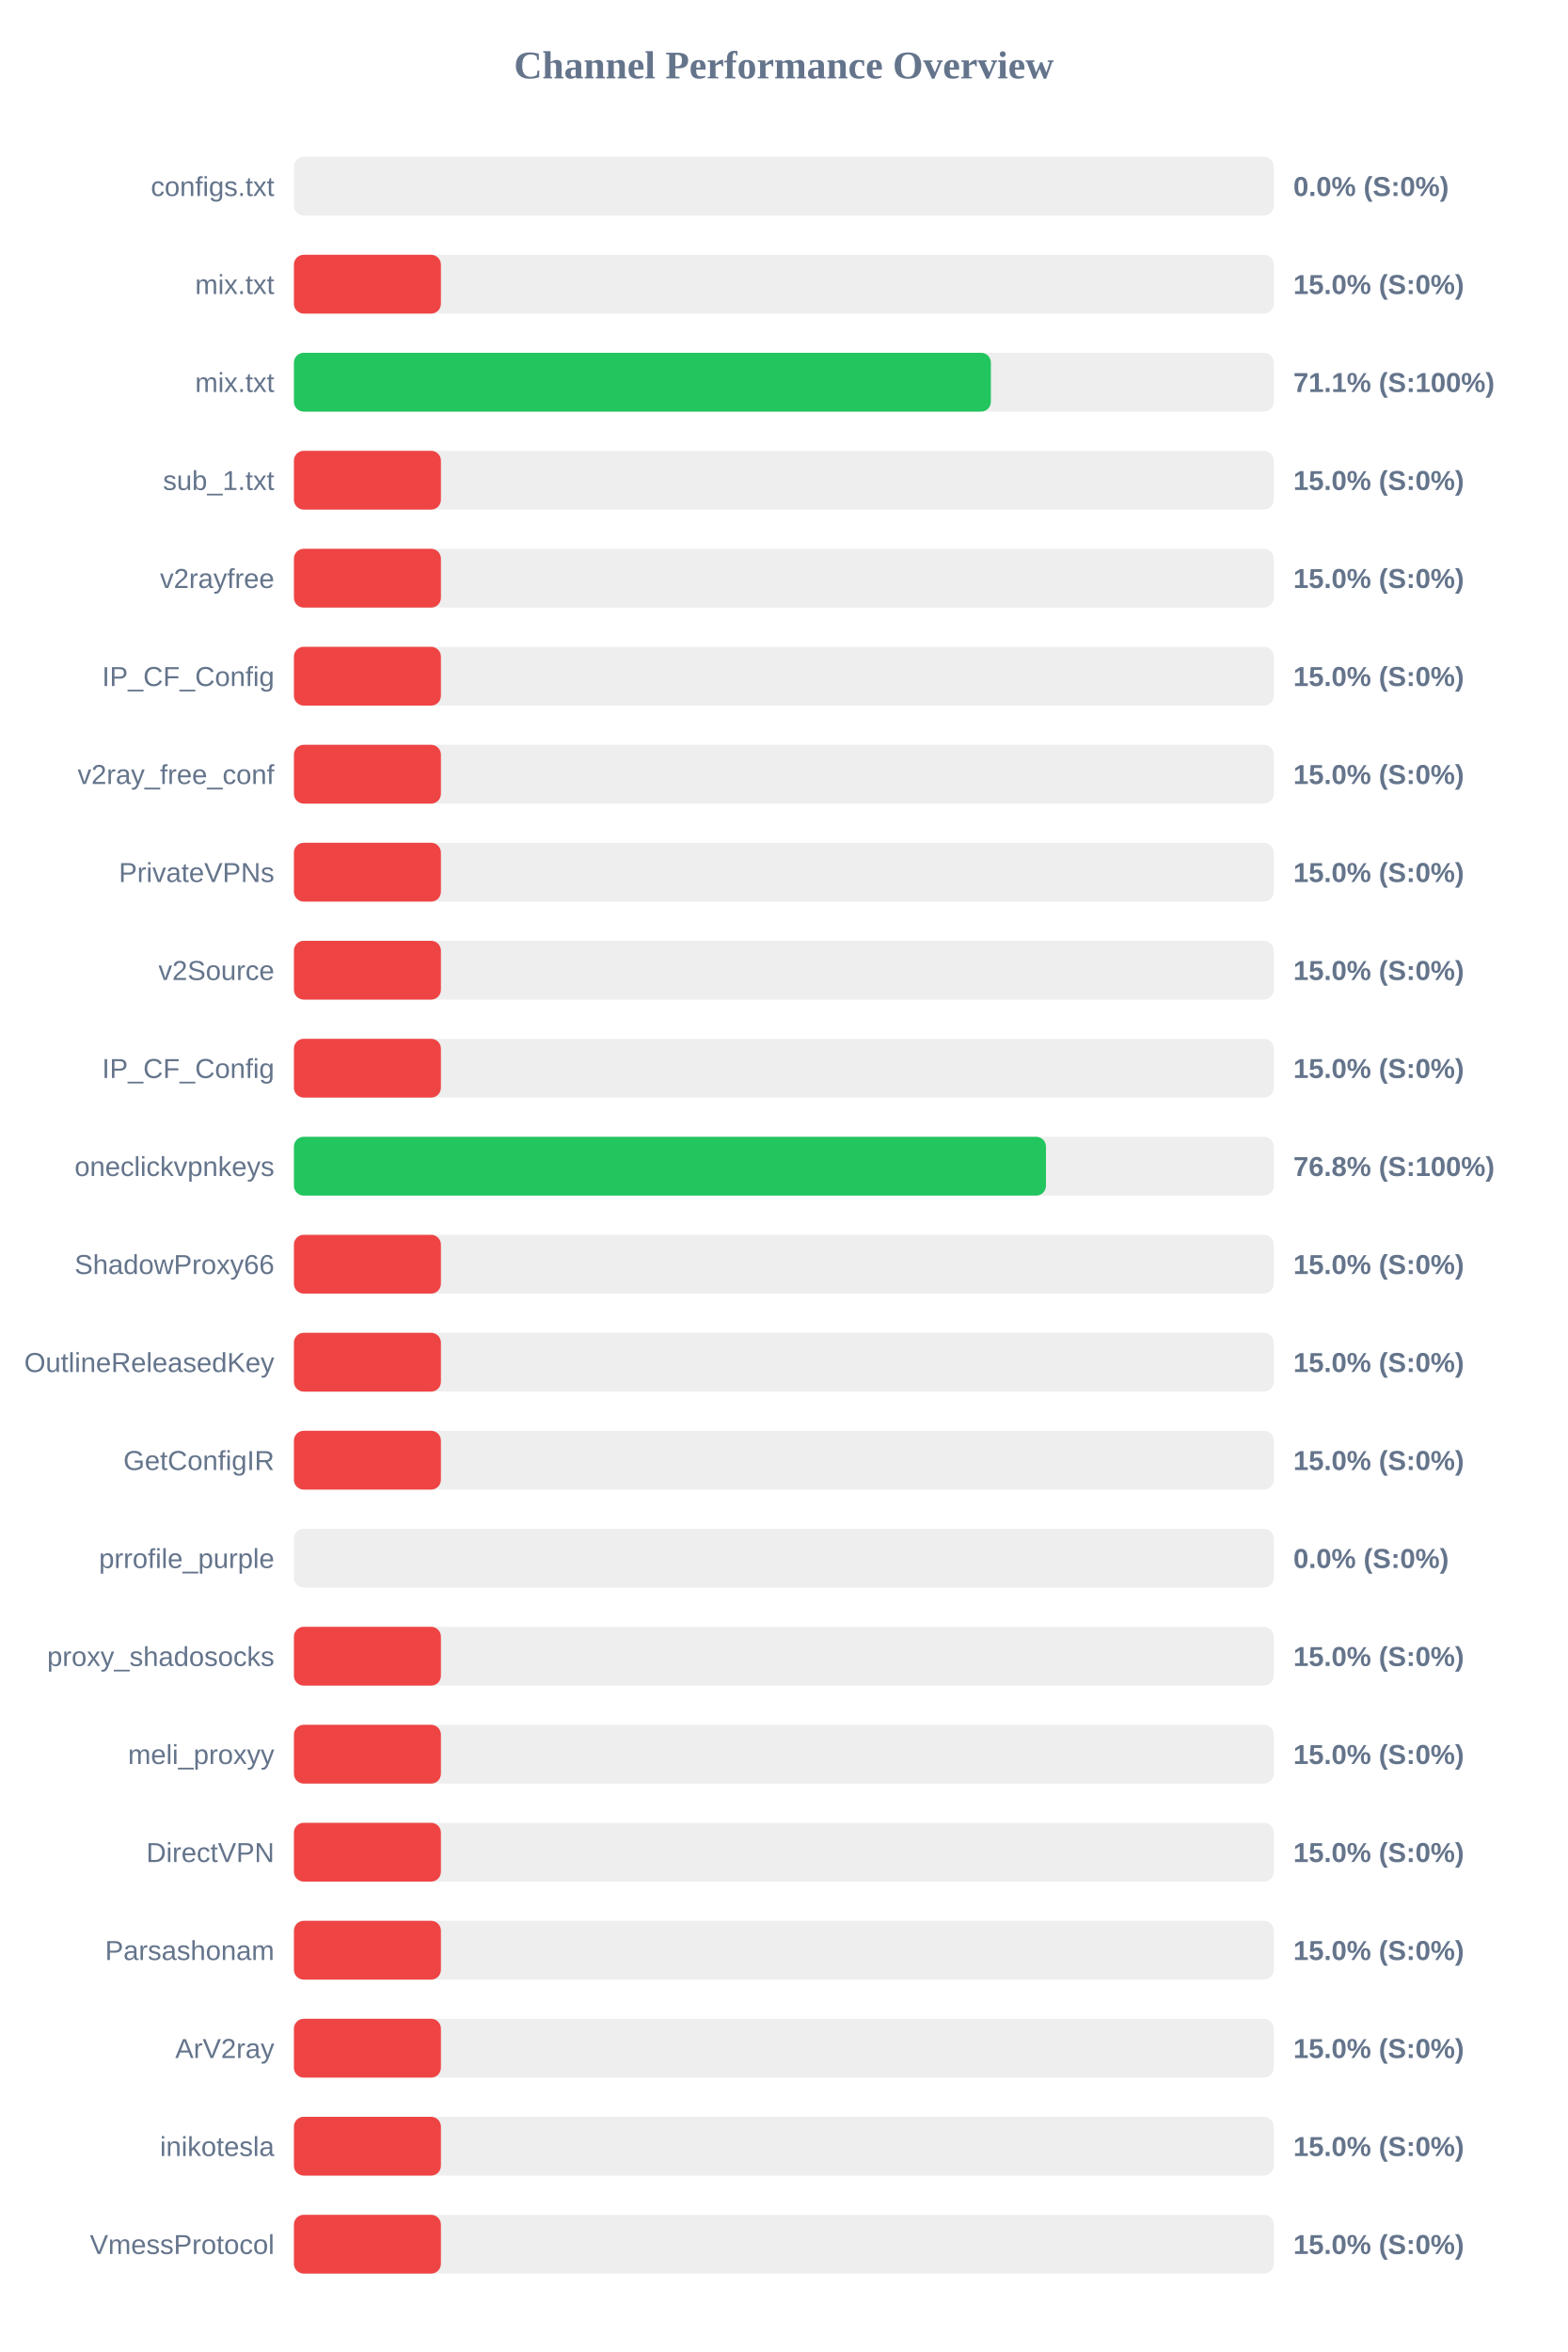
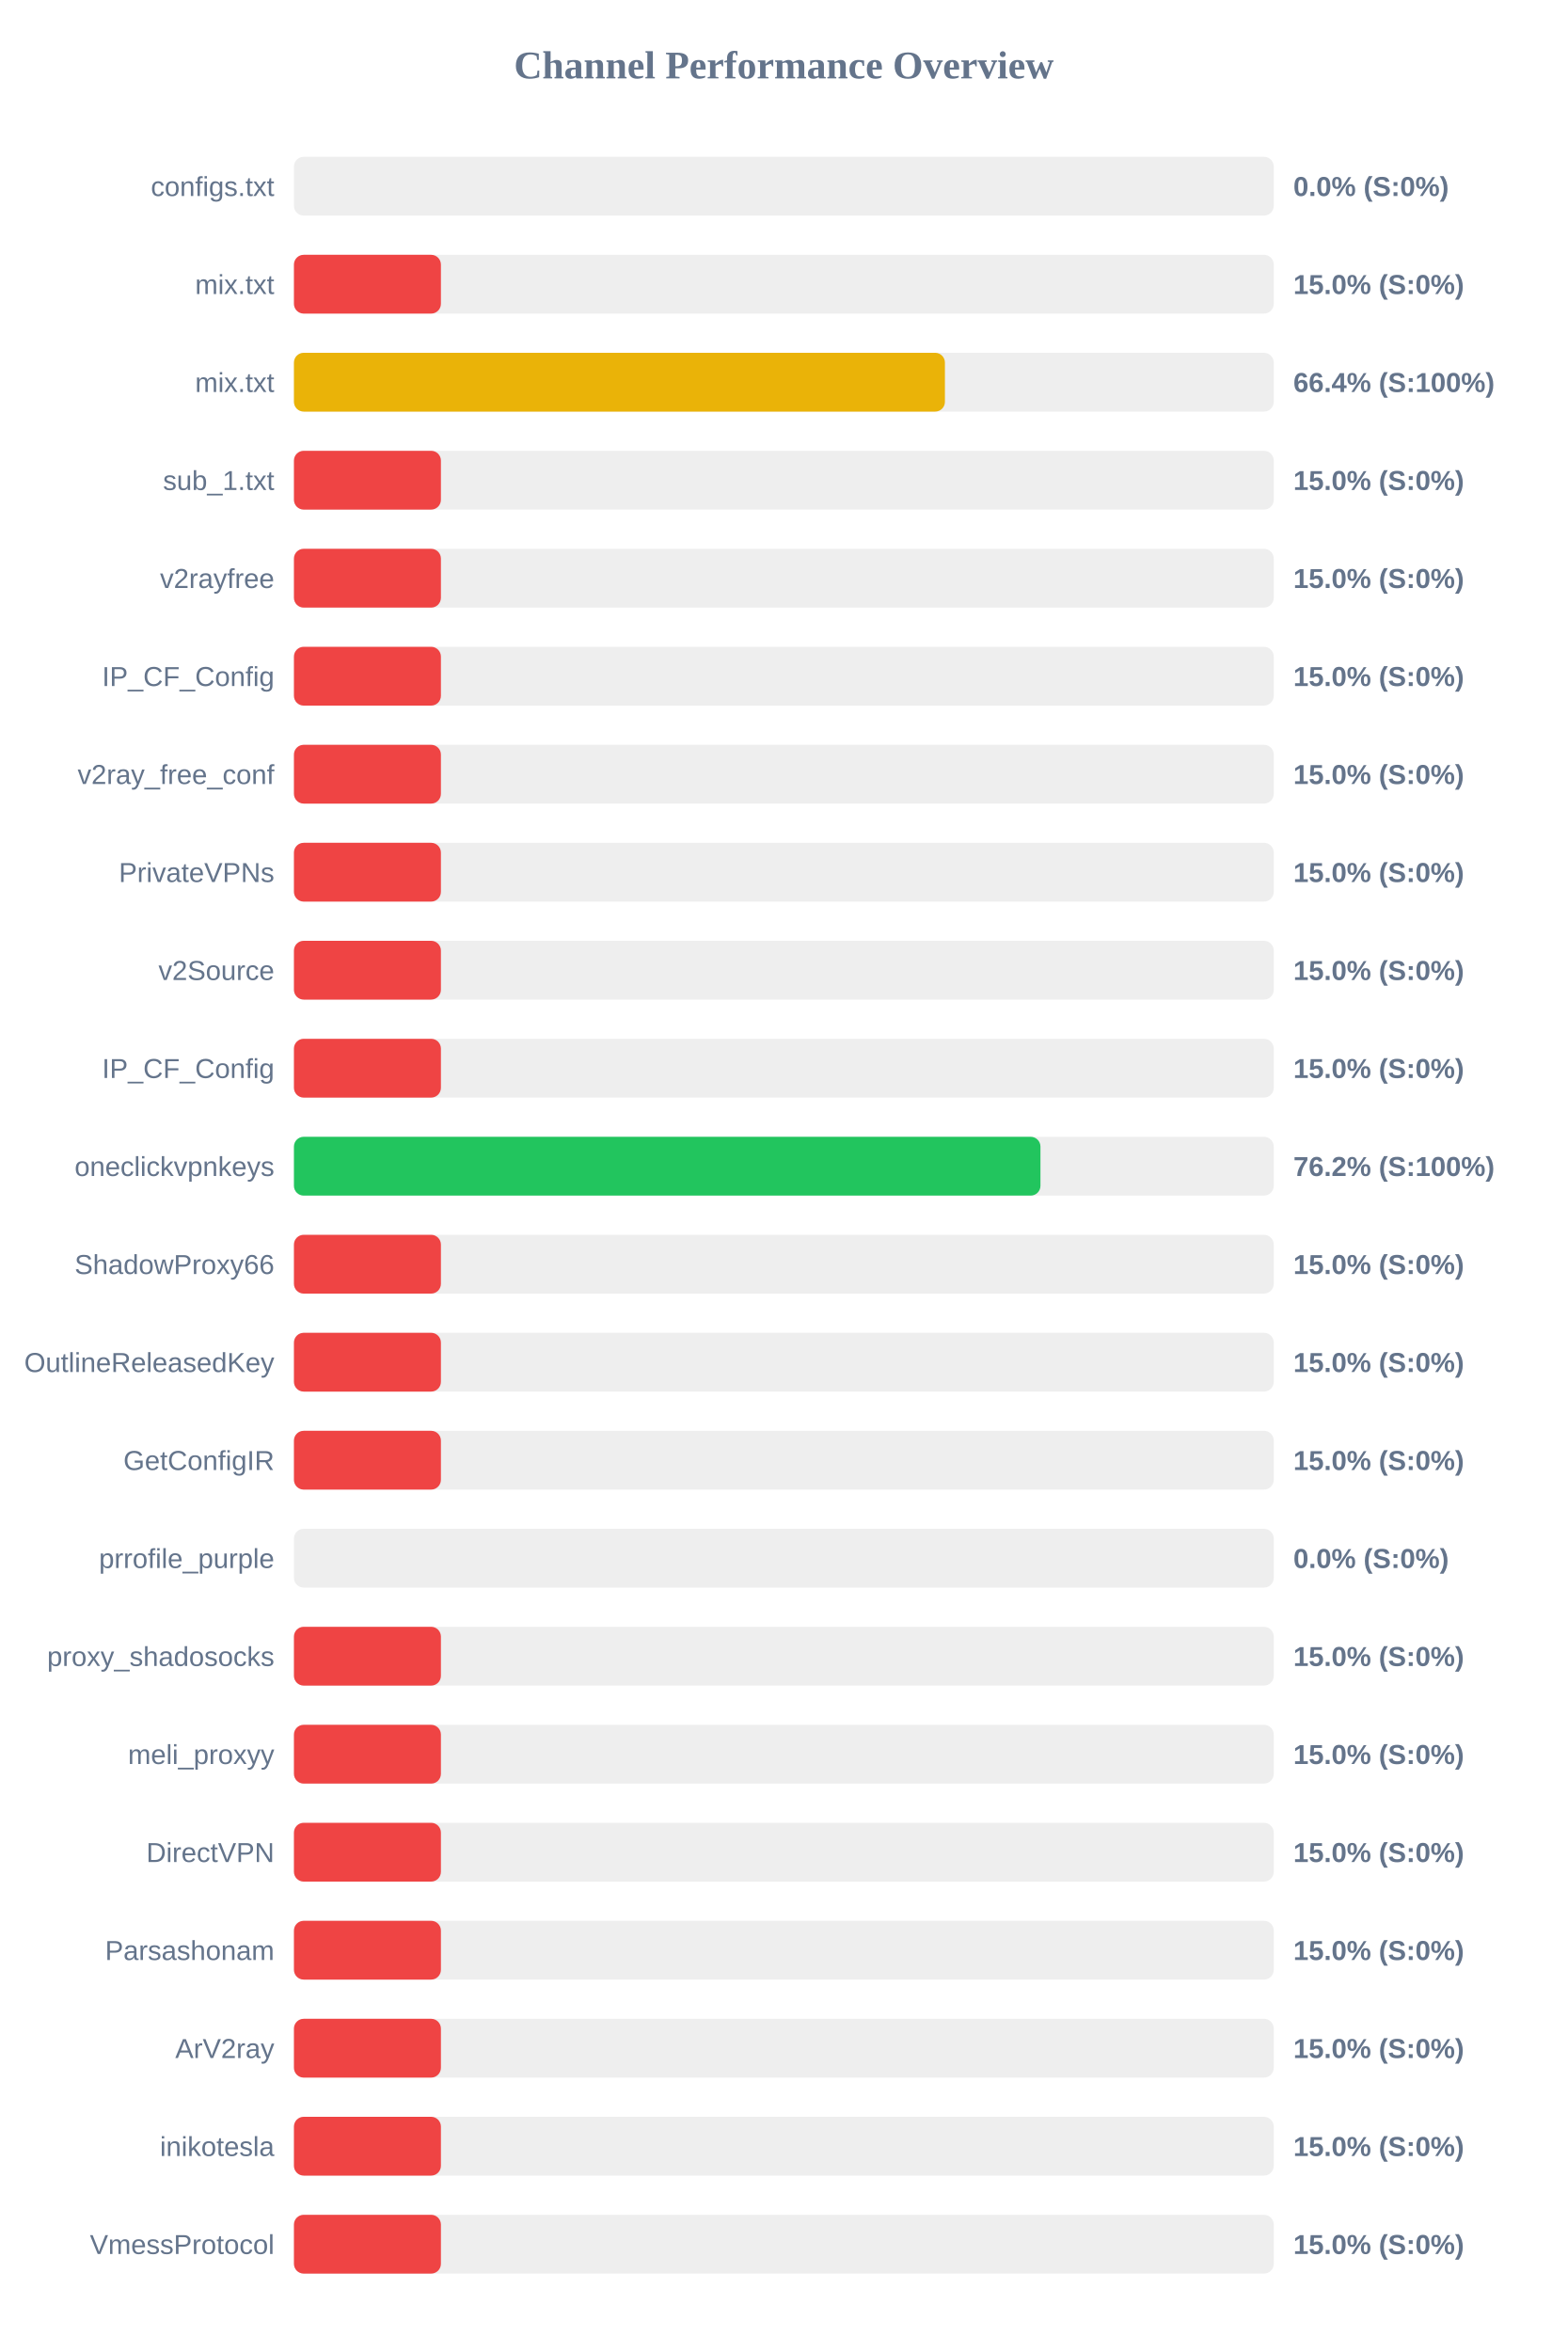
<svg xmlns="http://www.w3.org/2000/svg" width="800" height="1200" version="1.1">
  <style>
        .row { font: 14px Arial; fill: #64748b; }
        .score { font: bold 14px Arial; fill: #64748b; }
    </style>
  <text x="400" y="40" text-anchor="middle" font-size="20px" font-weight="bold" fill="#64748b">Channel Performance Overview</text>
  <rect x="150" y="80" width="500" height="30" fill="#eee" rx="5" />
  <rect x="150" y="80" width="0.0" height="30" fill="#ef4444" rx="5" />
  <text x="140" y="100" text-anchor="end" class="row">configs.txt</text>
  <text x="660" y="100" text-anchor="start" class="score">0.0% (S:0%)</text>
  <rect x="150" y="130" width="500" height="30" fill="#eee" rx="5" />
  <rect x="150" y="130" width="75.0" height="30" fill="#ef4444" rx="5" />
  <text x="140" y="150" text-anchor="end" class="row">mix.txt</text>
  <text x="660" y="150" text-anchor="start" class="score">15.0% (S:0%)</text>
  <rect x="150" y="180" width="500" height="30" fill="#eee" rx="5" />
-   <rect x="150" y="180" width="355.65" height="30" fill="#22c55e" rx="5" />
+   <rect x="150" y="180" width="332.2" height="30" fill="#eab308" rx="5" />
  <text x="140" y="200" text-anchor="end" class="row">mix.txt</text>
-   <text x="660" y="200" text-anchor="start" class="score">71.1% (S:100%)</text>
+   <text x="660" y="200" text-anchor="start" class="score">66.4% (S:100%)</text>
  <rect x="150" y="230" width="500" height="30" fill="#eee" rx="5" />
  <rect x="150" y="230" width="75.0" height="30" fill="#ef4444" rx="5" />
  <text x="140" y="250" text-anchor="end" class="row">sub_1.txt</text>
  <text x="660" y="250" text-anchor="start" class="score">15.0% (S:0%)</text>
  <rect x="150" y="280" width="500" height="30" fill="#eee" rx="5" />
  <rect x="150" y="280" width="75.0" height="30" fill="#ef4444" rx="5" />
  <text x="140" y="300" text-anchor="end" class="row">v2rayfree</text>
  <text x="660" y="300" text-anchor="start" class="score">15.0% (S:0%)</text>
  <rect x="150" y="330" width="500" height="30" fill="#eee" rx="5" />
  <rect x="150" y="330" width="75.0" height="30" fill="#ef4444" rx="5" />
  <text x="140" y="350" text-anchor="end" class="row">IP_CF_Config</text>
  <text x="660" y="350" text-anchor="start" class="score">15.0% (S:0%)</text>
  <rect x="150" y="380" width="500" height="30" fill="#eee" rx="5" />
  <rect x="150" y="380" width="75.0" height="30" fill="#ef4444" rx="5" />
  <text x="140" y="400" text-anchor="end" class="row">v2ray_free_conf</text>
  <text x="660" y="400" text-anchor="start" class="score">15.0% (S:0%)</text>
  <rect x="150" y="430" width="500" height="30" fill="#eee" rx="5" />
  <rect x="150" y="430" width="75.0" height="30" fill="#ef4444" rx="5" />
  <text x="140" y="450" text-anchor="end" class="row">PrivateVPNs</text>
  <text x="660" y="450" text-anchor="start" class="score">15.0% (S:0%)</text>
  <rect x="150" y="480" width="500" height="30" fill="#eee" rx="5" />
  <rect x="150" y="480" width="75.0" height="30" fill="#ef4444" rx="5" />
  <text x="140" y="500" text-anchor="end" class="row">v2Source</text>
  <text x="660" y="500" text-anchor="start" class="score">15.0% (S:0%)</text>
  <rect x="150" y="530" width="500" height="30" fill="#eee" rx="5" />
  <rect x="150" y="530" width="75.0" height="30" fill="#ef4444" rx="5" />
  <text x="140" y="550" text-anchor="end" class="row">IP_CF_Config</text>
  <text x="660" y="550" text-anchor="start" class="score">15.0% (S:0%)</text>
  <rect x="150" y="580" width="500" height="30" fill="#eee" rx="5" />
-   <rect x="150" y="580" width="383.75" height="30" fill="#22c55e" rx="5" />
+   <rect x="150" y="580" width="380.95" height="30" fill="#22c55e" rx="5" />
  <text x="140" y="600" text-anchor="end" class="row">oneclickvpnkeys</text>
-   <text x="660" y="600" text-anchor="start" class="score">76.8% (S:100%)</text>
+   <text x="660" y="600" text-anchor="start" class="score">76.2% (S:100%)</text>
  <rect x="150" y="630" width="500" height="30" fill="#eee" rx="5" />
  <rect x="150" y="630" width="75.0" height="30" fill="#ef4444" rx="5" />
  <text x="140" y="650" text-anchor="end" class="row">ShadowProxy66</text>
  <text x="660" y="650" text-anchor="start" class="score">15.0% (S:0%)</text>
  <rect x="150" y="680" width="500" height="30" fill="#eee" rx="5" />
  <rect x="150" y="680" width="75.0" height="30" fill="#ef4444" rx="5" />
  <text x="140" y="700" text-anchor="end" class="row">OutlineReleasedKey</text>
  <text x="660" y="700" text-anchor="start" class="score">15.0% (S:0%)</text>
  <rect x="150" y="730" width="500" height="30" fill="#eee" rx="5" />
  <rect x="150" y="730" width="75.0" height="30" fill="#ef4444" rx="5" />
  <text x="140" y="750" text-anchor="end" class="row">GetConfigIR</text>
  <text x="660" y="750" text-anchor="start" class="score">15.0% (S:0%)</text>
  <rect x="150" y="780" width="500" height="30" fill="#eee" rx="5" />
  <rect x="150" y="780" width="0.0" height="30" fill="#ef4444" rx="5" />
  <text x="140" y="800" text-anchor="end" class="row">prrofile_purple</text>
  <text x="660" y="800" text-anchor="start" class="score">0.0% (S:0%)</text>
  <rect x="150" y="830" width="500" height="30" fill="#eee" rx="5" />
  <rect x="150" y="830" width="75.0" height="30" fill="#ef4444" rx="5" />
  <text x="140" y="850" text-anchor="end" class="row">proxy_shadosocks</text>
  <text x="660" y="850" text-anchor="start" class="score">15.0% (S:0%)</text>
  <rect x="150" y="880" width="500" height="30" fill="#eee" rx="5" />
  <rect x="150" y="880" width="75.0" height="30" fill="#ef4444" rx="5" />
  <text x="140" y="900" text-anchor="end" class="row">meli_proxyy</text>
  <text x="660" y="900" text-anchor="start" class="score">15.0% (S:0%)</text>
  <rect x="150" y="930" width="500" height="30" fill="#eee" rx="5" />
  <rect x="150" y="930" width="75.0" height="30" fill="#ef4444" rx="5" />
  <text x="140" y="950" text-anchor="end" class="row">DirectVPN</text>
  <text x="660" y="950" text-anchor="start" class="score">15.0% (S:0%)</text>
  <rect x="150" y="980" width="500" height="30" fill="#eee" rx="5" />
  <rect x="150" y="980" width="75.0" height="30" fill="#ef4444" rx="5" />
  <text x="140" y="1000" text-anchor="end" class="row">Parsashonam</text>
  <text x="660" y="1000" text-anchor="start" class="score">15.0% (S:0%)</text>
  <rect x="150" y="1030" width="500" height="30" fill="#eee" rx="5" />
  <rect x="150" y="1030" width="75.0" height="30" fill="#ef4444" rx="5" />
  <text x="140" y="1050" text-anchor="end" class="row">ArV2ray</text>
  <text x="660" y="1050" text-anchor="start" class="score">15.0% (S:0%)</text>
  <rect x="150" y="1080" width="500" height="30" fill="#eee" rx="5" />
  <rect x="150" y="1080" width="75.0" height="30" fill="#ef4444" rx="5" />
  <text x="140" y="1100" text-anchor="end" class="row">inikotesla</text>
  <text x="660" y="1100" text-anchor="start" class="score">15.0% (S:0%)</text>
  <rect x="150" y="1130" width="500" height="30" fill="#eee" rx="5" />
  <rect x="150" y="1130" width="75.0" height="30" fill="#ef4444" rx="5" />
  <text x="140" y="1150" text-anchor="end" class="row">VmessProtocol</text>
  <text x="660" y="1150" text-anchor="start" class="score">15.0% (S:0%)</text>
</svg>
